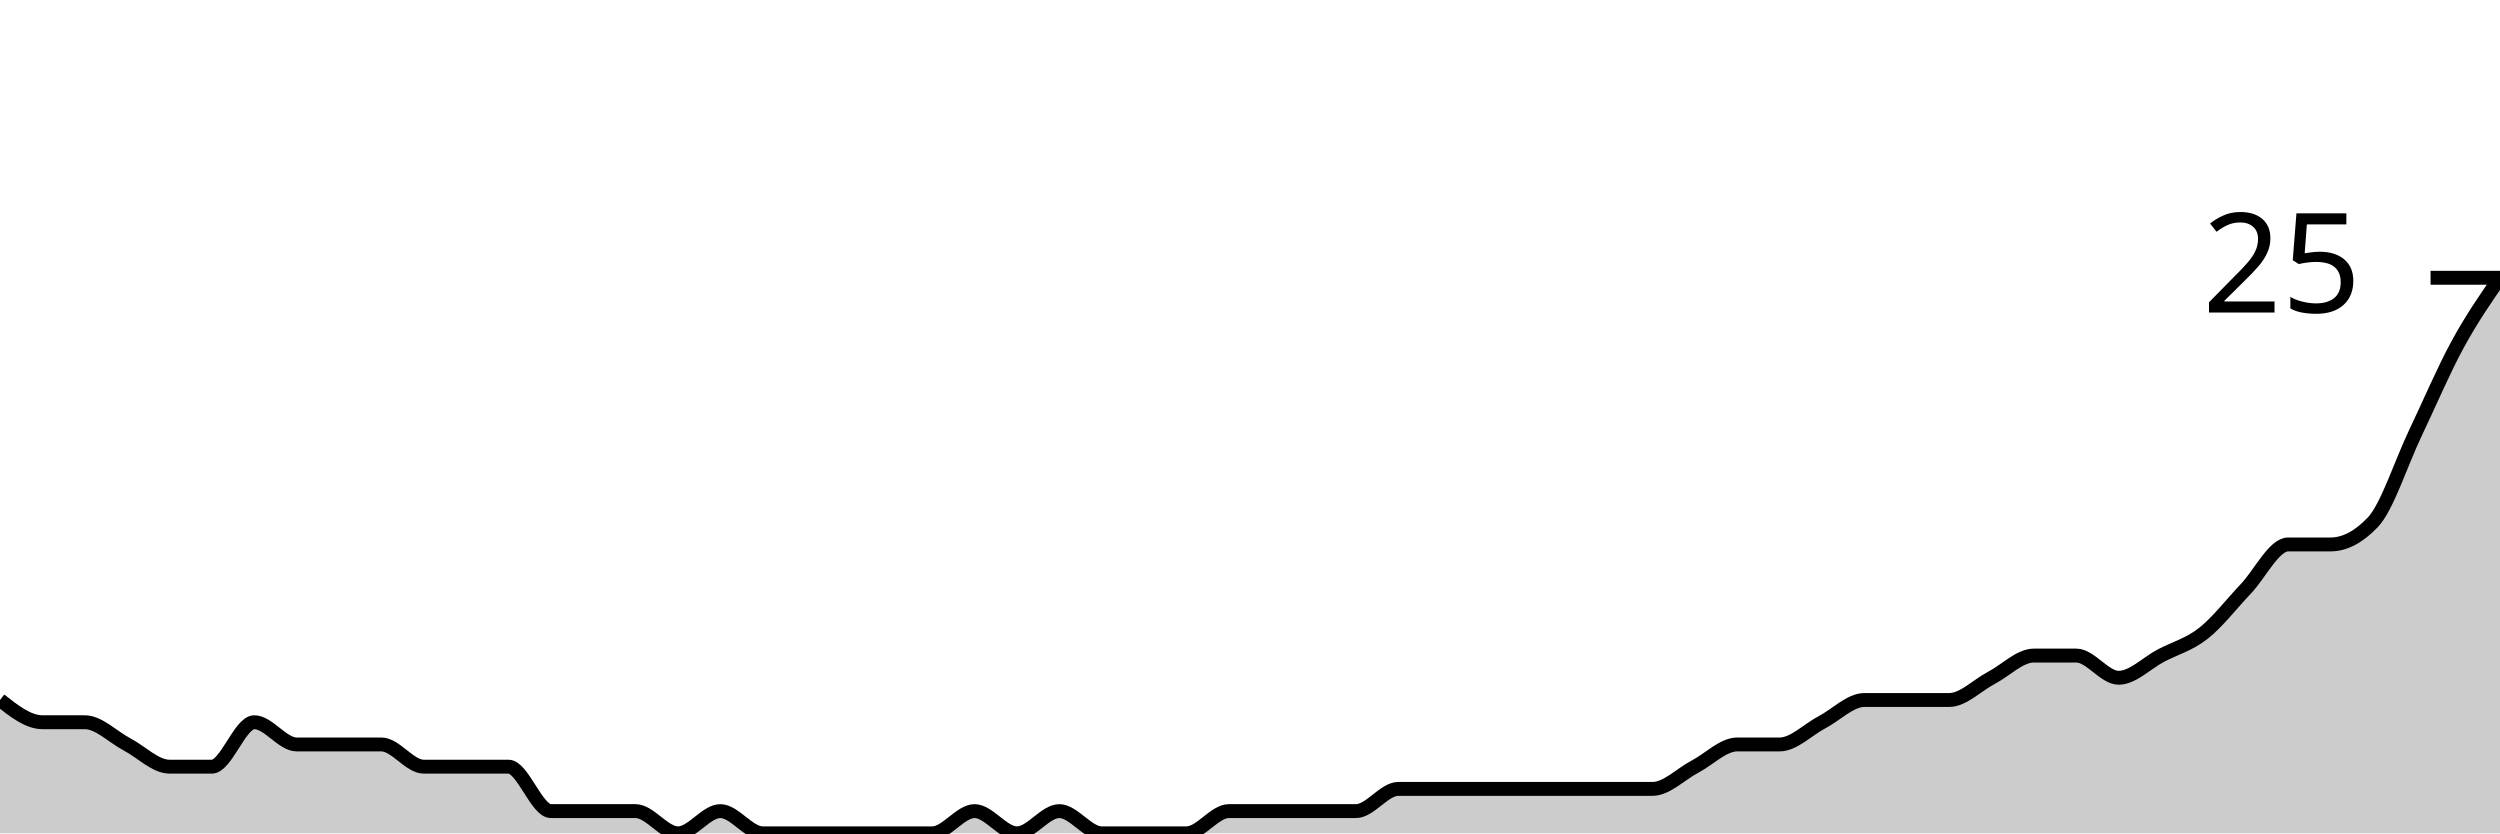
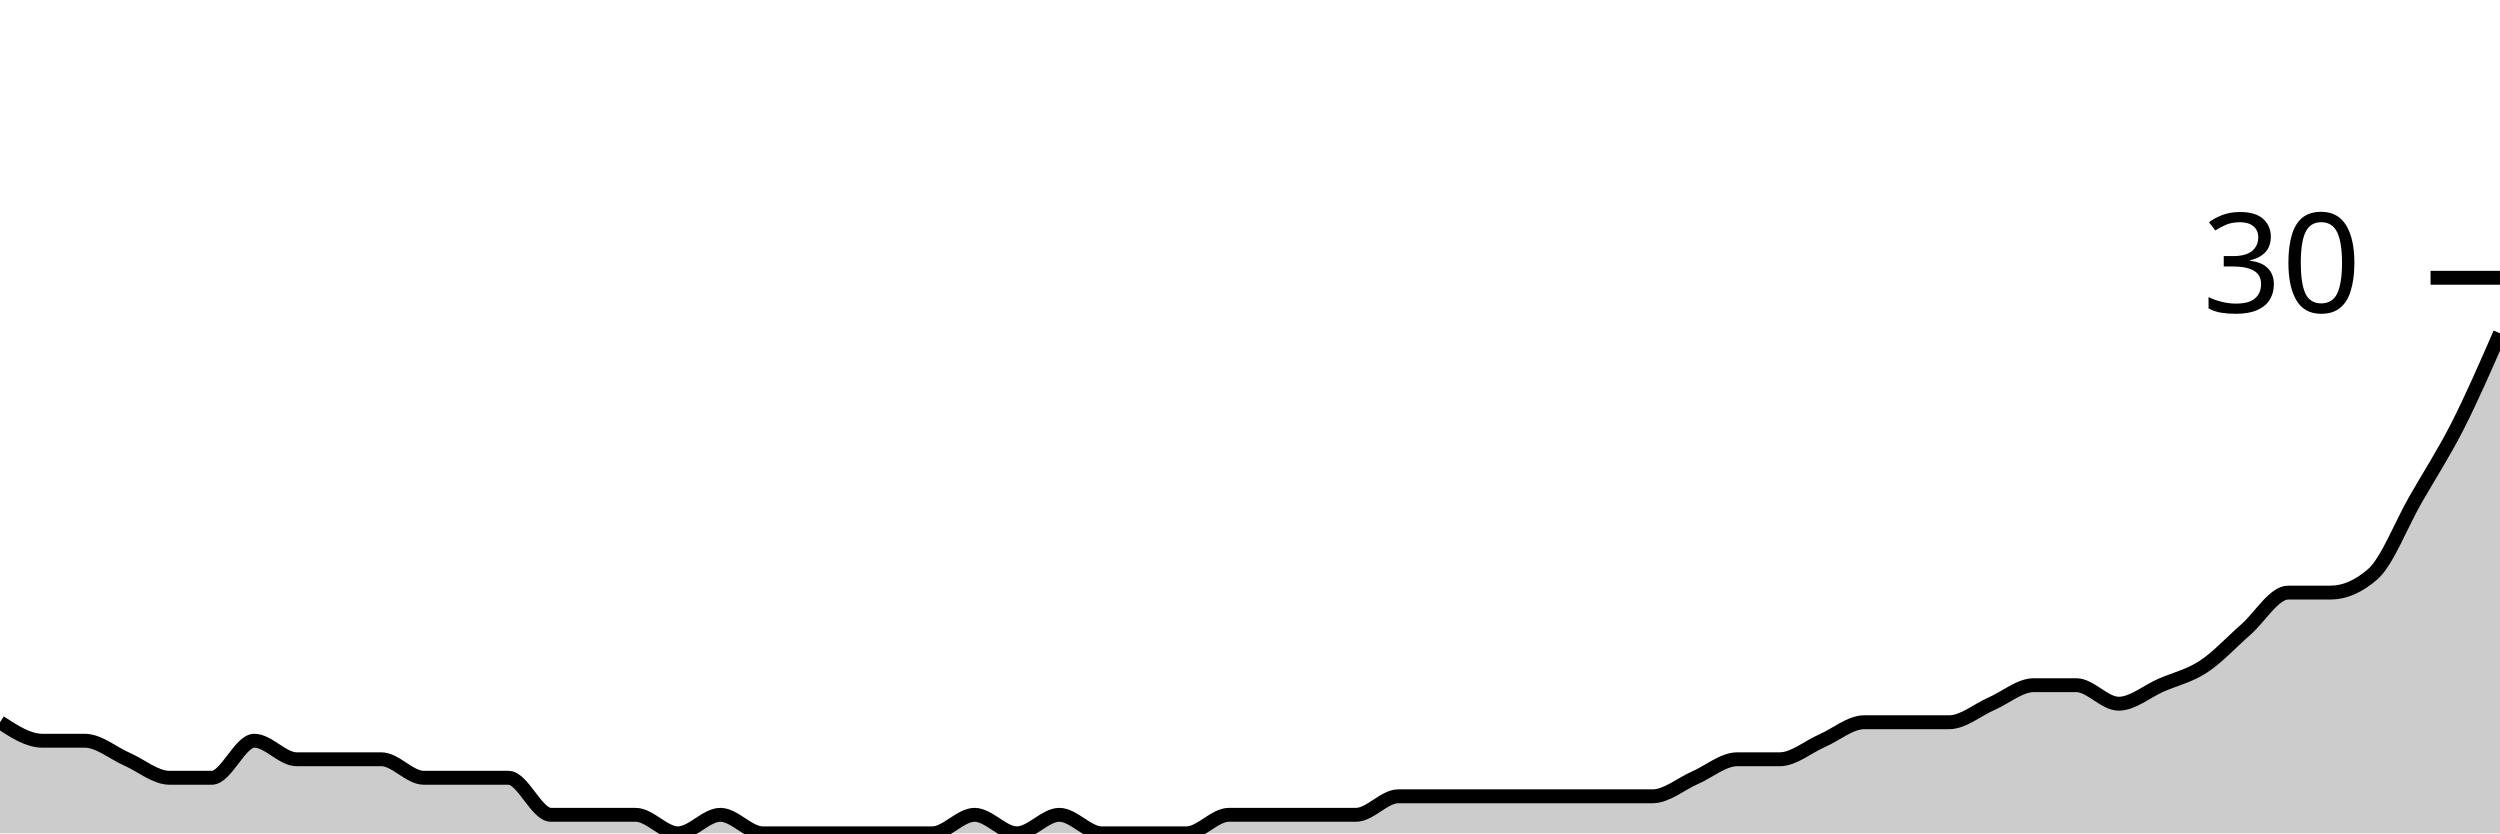
<svg xmlns="http://www.w3.org/2000/svg" viewBox="0 0 180 60">
  <g transform="translate(0,20)">
-     <path class="area" fill="rgba(0, 0, 0, 0.2)" d="M0,30.4C1.017,31.2,2.034,32,3.051,32C4.068,32,5.085,32,6.102,32C7.119,32,8.136,33.067,9.153,33.6C10.169,34.133,11.186,35.2,12.203,35.2C13.22,35.2,14.237,35.2,15.254,35.2C16.271,35.2,17.288,32,18.305,32C19.322,32,20.339,33.6,21.356,33.6C22.373,33.6,23.39,33.6,24.407,33.6C25.424,33.6,26.441,33.6,27.458,33.6C28.475,33.6,29.492,35.2,30.508,35.2C31.525,35.2,32.542,35.2,33.559,35.2C34.576,35.2,35.593,35.2,36.61,35.2C37.627,35.2,38.644,38.4,39.661,38.4C40.678,38.4,41.695,38.4,42.712,38.4C43.729,38.4,44.746,38.4,45.763,38.4C46.78,38.4,47.797,40,48.814,40C49.831,40,50.847,38.4,51.864,38.4C52.881,38.4,53.898,40,54.915,40C55.932,40,56.949,40,57.966,40C58.983,40,60,40,61.017,40C62.034,40,63.051,40,64.068,40C65.085,40,66.102,40,67.119,40C68.136,40,69.153,38.4,70.169,38.4C71.186,38.4,72.203,40,73.22,40C74.237,40,75.254,38.4,76.271,38.4C77.288,38.4,78.305,40,79.322,40C80.339,40,81.356,40,82.373,40C83.39,40,84.407,40,85.424,40C86.441,40,87.458,38.4,88.475,38.4C89.492,38.4,90.508,38.4,91.525,38.4C92.542,38.4,93.559,38.4,94.576,38.4C95.593,38.4,96.61,38.4,97.627,38.4C98.644,38.4,99.661,36.8,100.678,36.8C101.695,36.8,102.712,36.8,103.729,36.8C104.746,36.8,105.763,36.8,106.78,36.8C107.797,36.8,108.814,36.8,109.831,36.8C110.847,36.8,111.864,36.8,112.881,36.8C113.898,36.8,114.915,36.8,115.932,36.8C116.949,36.8,117.966,36.8,118.983,36.8C120,36.8,121.017,35.733,122.034,35.2C123.051,34.667,124.068,33.6,125.085,33.6C126.102,33.6,127.119,33.6,128.136,33.6C129.153,33.6,130.169,32.533,131.186,32C132.203,31.467,133.22,30.4,134.237,30.4C135.254,30.4,136.271,30.4,137.288,30.4C138.305,30.4,139.322,30.4,140.339,30.4C141.356,30.4,142.373,29.333,143.39,28.8C144.407,28.267,145.424,27.2,146.441,27.2C147.458,27.2,148.475,27.2,149.492,27.2C150.508,27.2,151.525,28.8,152.542,28.8C153.559,28.8,154.576,27.733,155.593,27.2C156.61,26.667,157.627,26.4,158.644,25.6C159.661,24.8,160.678,23.467,161.695,22.4C162.712,21.333,163.729,19.2,164.746,19.2C165.763,19.2,166.78,19.2,167.797,19.2C168.814,19.2,169.831,18.667,170.847,17.6C171.864,16.533,172.881,13.333,173.898,11.2C174.915,9.067,175.932,6.667,176.949,4.8C177.966,2.933,178.983,1.467,180,0L180,40C178.983,40,177.966,40,176.949,40C175.932,40,174.915,40,173.898,40C172.881,40,171.864,40,170.847,40C169.831,40,168.814,40,167.797,40C166.78,40,165.763,40,164.746,40C163.729,40,162.712,40,161.695,40C160.678,40,159.661,40,158.644,40C157.627,40,156.61,40,155.593,40C154.576,40,153.559,40,152.542,40C151.525,40,150.508,40,149.492,40C148.475,40,147.458,40,146.441,40C145.424,40,144.407,40,143.39,40C142.373,40,141.356,40,140.339,40C139.322,40,138.305,40,137.288,40C136.271,40,135.254,40,134.237,40C133.22,40,132.203,40,131.186,40C130.169,40,129.153,40,128.136,40C127.119,40,126.102,40,125.085,40C124.068,40,123.051,40,122.034,40C121.017,40,120,40,118.983,40C117.966,40,116.949,40,115.932,40C114.915,40,113.898,40,112.881,40C111.864,40,110.847,40,109.831,40C108.814,40,107.797,40,106.78,40C105.763,40,104.746,40,103.729,40C102.712,40,101.695,40,100.678,40C99.661,40,98.644,40,97.627,40C96.61,40,95.593,40,94.576,40C93.559,40,92.542,40,91.525,40C90.508,40,89.492,40,88.475,40C87.458,40,86.441,40,85.424,40C84.407,40,83.39,40,82.373,40C81.356,40,80.339,40,79.322,40C78.305,40,77.288,40,76.271,40C75.254,40,74.237,40,73.22,40C72.203,40,71.186,40,70.169,40C69.153,40,68.136,40,67.119,40C66.102,40,65.085,40,64.068,40C63.051,40,62.034,40,61.017,40C60,40,58.983,40,57.966,40C56.949,40,55.932,40,54.915,40C53.898,40,52.881,40,51.864,40C50.847,40,49.831,40,48.814,40C47.797,40,46.78,40,45.763,40C44.746,40,43.729,40,42.712,40C41.695,40,40.678,40,39.661,40C38.644,40,37.627,40,36.61,40C35.593,40,34.576,40,33.559,40C32.542,40,31.525,40,30.508,40C29.492,40,28.475,40,27.458,40C26.441,40,25.424,40,24.407,40C23.39,40,22.373,40,21.356,40C20.339,40,19.322,40,18.305,40C17.288,40,16.271,40,15.254,40C14.237,40,13.22,40,12.203,40C11.186,40,10.169,40,9.153,40C8.136,40,7.119,40,6.102,40C5.085,40,4.068,40,3.051,40C2.034,40,1.017,40,0,40Z" />
-     <path class="line" stroke="black" fill="none" d="M0,30.4C1.017,31.2,2.034,32,3.051,32C4.068,32,5.085,32,6.102,32C7.119,32,8.136,33.067,9.153,33.6C10.169,34.133,11.186,35.2,12.203,35.2C13.22,35.2,14.237,35.2,15.254,35.2C16.271,35.2,17.288,32,18.305,32C19.322,32,20.339,33.6,21.356,33.6C22.373,33.6,23.39,33.6,24.407,33.6C25.424,33.6,26.441,33.6,27.458,33.6C28.475,33.6,29.492,35.2,30.508,35.2C31.525,35.2,32.542,35.2,33.559,35.2C34.576,35.2,35.593,35.2,36.61,35.2C37.627,35.2,38.644,38.4,39.661,38.4C40.678,38.4,41.695,38.4,42.712,38.4C43.729,38.4,44.746,38.4,45.763,38.4C46.78,38.4,47.797,40,48.814,40C49.831,40,50.847,38.4,51.864,38.4C52.881,38.4,53.898,40,54.915,40C55.932,40,56.949,40,57.966,40C58.983,40,60,40,61.017,40C62.034,40,63.051,40,64.068,40C65.085,40,66.102,40,67.119,40C68.136,40,69.153,38.4,70.169,38.4C71.186,38.4,72.203,40,73.22,40C74.237,40,75.254,38.4,76.271,38.4C77.288,38.4,78.305,40,79.322,40C80.339,40,81.356,40,82.373,40C83.39,40,84.407,40,85.424,40C86.441,40,87.458,38.4,88.475,38.4C89.492,38.4,90.508,38.4,91.525,38.4C92.542,38.4,93.559,38.4,94.576,38.4C95.593,38.4,96.61,38.4,97.627,38.4C98.644,38.4,99.661,36.8,100.678,36.8C101.695,36.8,102.712,36.8,103.729,36.8C104.746,36.8,105.763,36.8,106.78,36.8C107.797,36.8,108.814,36.8,109.831,36.8C110.847,36.8,111.864,36.8,112.881,36.8C113.898,36.8,114.915,36.8,115.932,36.8C116.949,36.8,117.966,36.8,118.983,36.8C120,36.8,121.017,35.733,122.034,35.2C123.051,34.667,124.068,33.6,125.085,33.6C126.102,33.6,127.119,33.6,128.136,33.6C129.153,33.6,130.169,32.533,131.186,32C132.203,31.467,133.22,30.4,134.237,30.4C135.254,30.4,136.271,30.4,137.288,30.4C138.305,30.4,139.322,30.4,140.339,30.4C141.356,30.4,142.373,29.333,143.39,28.8C144.407,28.267,145.424,27.2,146.441,27.2C147.458,27.2,148.475,27.2,149.492,27.2C150.508,27.2,151.525,28.8,152.542,28.8C153.559,28.8,154.576,27.733,155.593,27.2C156.61,26.667,157.627,26.4,158.644,25.6C159.661,24.8,160.678,23.467,161.695,22.4C162.712,21.333,163.729,19.2,164.746,19.2C165.763,19.2,166.78,19.2,167.797,19.2C168.814,19.2,169.831,18.667,170.847,17.6C171.864,16.533,172.881,13.333,173.898,11.2C174.915,9.067,175.932,6.667,176.949,4.8C177.966,2.933,178.983,1.467,180,0" />
+     <path class="area" fill="rgba(0, 0, 0, 0.2)" d="M0,32C1.017,32.667,2.034,33.333,3.051,33.333C4.068,33.333,5.085,33.333,6.102,33.333C7.119,33.333,8.136,34.222,9.153,34.667C10.169,35.111,11.186,36,12.203,36C13.22,36,14.237,36,15.254,36C16.271,36,17.288,33.333,18.305,33.333C19.322,33.333,20.339,34.667,21.356,34.667C22.373,34.667,23.39,34.667,24.407,34.667C25.424,34.667,26.441,34.667,27.458,34.667C28.475,34.667,29.492,36,30.508,36C31.525,36,32.542,36,33.559,36C34.576,36,35.593,36,36.61,36C37.627,36,38.644,38.667,39.661,38.667C40.678,38.667,41.695,38.667,42.712,38.667C43.729,38.667,44.746,38.667,45.763,38.667C46.78,38.667,47.797,40,48.814,40C49.831,40,50.847,38.667,51.864,38.667C52.881,38.667,53.898,40,54.915,40C55.932,40,56.949,40,57.966,40C58.983,40,60,40,61.017,40C62.034,40,63.051,40,64.068,40C65.085,40,66.102,40,67.119,40C68.136,40,69.153,38.667,70.169,38.667C71.186,38.667,72.203,40,73.22,40C74.237,40,75.254,38.667,76.271,38.667C77.288,38.667,78.305,40,79.322,40C80.339,40,81.356,40,82.373,40C83.39,40,84.407,40,85.424,40C86.441,40,87.458,38.667,88.475,38.667C89.492,38.667,90.508,38.667,91.525,38.667C92.542,38.667,93.559,38.667,94.576,38.667C95.593,38.667,96.61,38.667,97.627,38.667C98.644,38.667,99.661,37.333,100.678,37.333C101.695,37.333,102.712,37.333,103.729,37.333C104.746,37.333,105.763,37.333,106.78,37.333C107.797,37.333,108.814,37.333,109.831,37.333C110.847,37.333,111.864,37.333,112.881,37.333C113.898,37.333,114.915,37.333,115.932,37.333C116.949,37.333,117.966,37.333,118.983,37.333C120,37.333,121.017,36.444,122.034,36C123.051,35.556,124.068,34.667,125.085,34.667C126.102,34.667,127.119,34.667,128.136,34.667C129.153,34.667,130.169,33.778,131.186,33.333C132.203,32.889,133.22,32,134.237,32C135.254,32,136.271,32,137.288,32C138.305,32,139.322,32,140.339,32C141.356,32,142.373,31.111,143.39,30.667C144.407,30.222,145.424,29.333,146.441,29.333C147.458,29.333,148.475,29.333,149.492,29.333C150.508,29.333,151.525,30.667,152.542,30.667C153.559,30.667,154.576,29.778,155.593,29.333C156.61,28.889,157.627,28.667,158.644,28C159.661,27.333,160.678,26.222,161.695,25.333C162.712,24.444,163.729,22.667,164.746,22.667C165.763,22.667,166.78,22.667,167.797,22.667C168.814,22.667,169.831,22.222,170.847,21.333C171.864,20.444,172.881,17.778,173.898,16C174.915,14.222,175.932,12.667,176.949,10.667C177.966,8.667,178.983,6.333,180,4L180,40C178.983,40,177.966,40,176.949,40C175.932,40,174.915,40,173.898,40C172.881,40,171.864,40,170.847,40C169.831,40,168.814,40,167.797,40C166.78,40,165.763,40,164.746,40C163.729,40,162.712,40,161.695,40C160.678,40,159.661,40,158.644,40C157.627,40,156.61,40,155.593,40C154.576,40,153.559,40,152.542,40C151.525,40,150.508,40,149.492,40C148.475,40,147.458,40,146.441,40C145.424,40,144.407,40,143.39,40C142.373,40,141.356,40,140.339,40C139.322,40,138.305,40,137.288,40C136.271,40,135.254,40,134.237,40C133.22,40,132.203,40,131.186,40C130.169,40,129.153,40,128.136,40C127.119,40,126.102,40,125.085,40C124.068,40,123.051,40,122.034,40C121.017,40,120,40,118.983,40C117.966,40,116.949,40,115.932,40C114.915,40,113.898,40,112.881,40C111.864,40,110.847,40,109.831,40C108.814,40,107.797,40,106.78,40C105.763,40,104.746,40,103.729,40C102.712,40,101.695,40,100.678,40C99.661,40,98.644,40,97.627,40C96.61,40,95.593,40,94.576,40C93.559,40,92.542,40,91.525,40C90.508,40,89.492,40,88.475,40C87.458,40,86.441,40,85.424,40C84.407,40,83.39,40,82.373,40C81.356,40,80.339,40,79.322,40C78.305,40,77.288,40,76.271,40C75.254,40,74.237,40,73.22,40C72.203,40,71.186,40,70.169,40C69.153,40,68.136,40,67.119,40C66.102,40,65.085,40,64.068,40C63.051,40,62.034,40,61.017,40C60,40,58.983,40,57.966,40C56.949,40,55.932,40,54.915,40C53.898,40,52.881,40,51.864,40C50.847,40,49.831,40,48.814,40C47.797,40,46.78,40,45.763,40C44.746,40,43.729,40,42.712,40C41.695,40,40.678,40,39.661,40C38.644,40,37.627,40,36.61,40C35.593,40,34.576,40,33.559,40C32.542,40,31.525,40,30.508,40C29.492,40,28.475,40,27.458,40C26.441,40,25.424,40,24.407,40C23.39,40,22.373,40,21.356,40C20.339,40,19.322,40,18.305,40C17.288,40,16.271,40,15.254,40C14.237,40,13.22,40,12.203,40C11.186,40,10.169,40,9.153,40C8.136,40,7.119,40,6.102,40C5.085,40,4.068,40,3.051,40C2.034,40,1.017,40,0,40Z" />
+     <path class="line" stroke="black" fill="none" d="M0,32C1.017,32.667,2.034,33.333,3.051,33.333C4.068,33.333,5.085,33.333,6.102,33.333C7.119,33.333,8.136,34.222,9.153,34.667C10.169,35.111,11.186,36,12.203,36C13.22,36,14.237,36,15.254,36C16.271,36,17.288,33.333,18.305,33.333C19.322,33.333,20.339,34.667,21.356,34.667C22.373,34.667,23.39,34.667,24.407,34.667C25.424,34.667,26.441,34.667,27.458,34.667C28.475,34.667,29.492,36,30.508,36C31.525,36,32.542,36,33.559,36C34.576,36,35.593,36,36.61,36C37.627,36,38.644,38.667,39.661,38.667C40.678,38.667,41.695,38.667,42.712,38.667C43.729,38.667,44.746,38.667,45.763,38.667C46.78,38.667,47.797,40,48.814,40C49.831,40,50.847,38.667,51.864,38.667C52.881,38.667,53.898,40,54.915,40C55.932,40,56.949,40,57.966,40C58.983,40,60,40,61.017,40C62.034,40,63.051,40,64.068,40C65.085,40,66.102,40,67.119,40C68.136,40,69.153,38.667,70.169,38.667C71.186,38.667,72.203,40,73.22,40C74.237,40,75.254,38.667,76.271,38.667C77.288,38.667,78.305,40,79.322,40C80.339,40,81.356,40,82.373,40C83.39,40,84.407,40,85.424,40C86.441,40,87.458,38.667,88.475,38.667C89.492,38.667,90.508,38.667,91.525,38.667C92.542,38.667,93.559,38.667,94.576,38.667C95.593,38.667,96.61,38.667,97.627,38.667C98.644,38.667,99.661,37.333,100.678,37.333C101.695,37.333,102.712,37.333,103.729,37.333C104.746,37.333,105.763,37.333,106.78,37.333C107.797,37.333,108.814,37.333,109.831,37.333C110.847,37.333,111.864,37.333,112.881,37.333C113.898,37.333,114.915,37.333,115.932,37.333C116.949,37.333,117.966,37.333,118.983,37.333C120,37.333,121.017,36.444,122.034,36C123.051,35.556,124.068,34.667,125.085,34.667C126.102,34.667,127.119,34.667,128.136,34.667C129.153,34.667,130.169,33.778,131.186,33.333C132.203,32.889,133.22,32,134.237,32C135.254,32,136.271,32,137.288,32C138.305,32,139.322,32,140.339,32C141.356,32,142.373,31.111,143.39,30.667C144.407,30.222,145.424,29.333,146.441,29.333C147.458,29.333,148.475,29.333,149.492,29.333C150.508,29.333,151.525,30.667,152.542,30.667C153.559,30.667,154.576,29.778,155.593,29.333C156.61,28.889,157.627,28.667,158.644,28C159.661,27.333,160.678,26.222,161.695,25.333C162.712,24.444,163.729,22.667,164.746,22.667C165.763,22.667,166.78,22.667,167.797,22.667C168.814,22.667,169.831,22.222,170.847,21.333C171.864,20.444,172.881,17.778,173.898,16C174.915,14.222,175.932,12.667,176.949,10.667C177.966,8.667,178.983,6.333,180,4" />
    <path class="axis-ceiling" stroke-width="1" stroke="black" fill="none" d="M175,0L180,0" />
-     <text class="axis-ceiling-label" font-family="sans-serif" text-anchor="end" font-size="10px" x="170" y="2.5">25</text>
+     <text class="axis-ceiling-label" font-family="sans-serif" text-anchor="end" font-size="10px" x="170" y="2.5">30</text>
  </g>
</svg>
